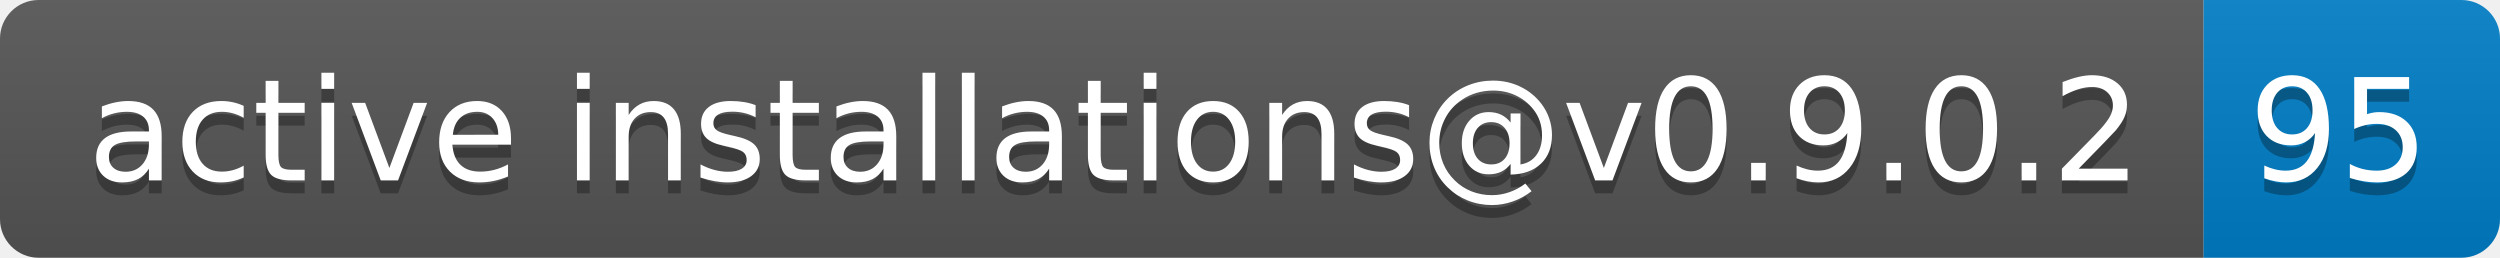
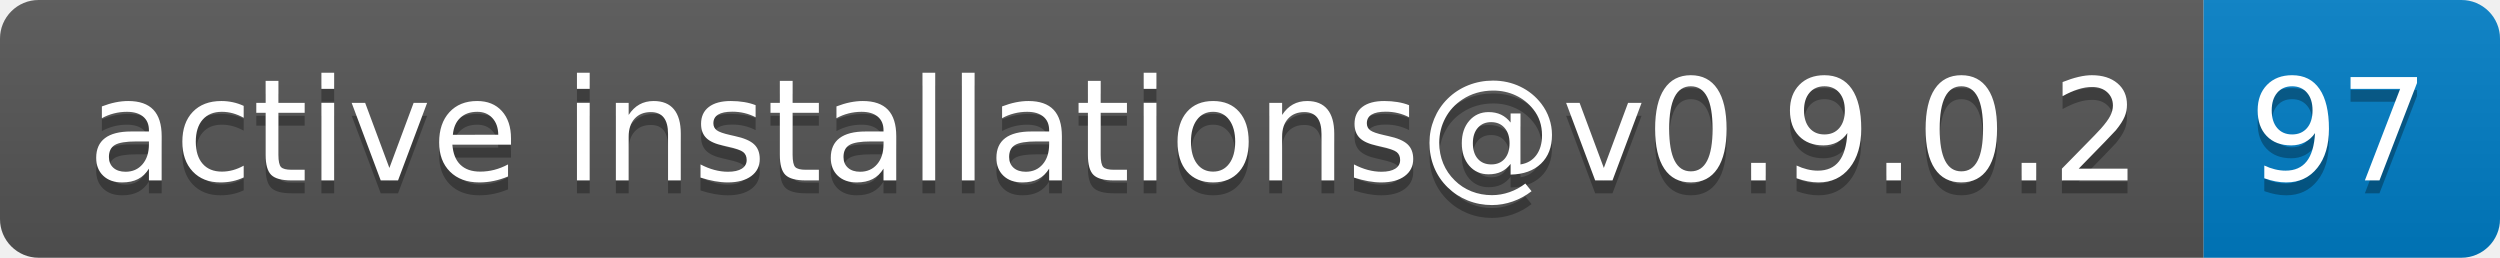
- <svg xmlns="http://www.w3.org/2000/svg" width="194" height="20" role="img" aria-label="active installations@v0.9.0.2: 95">
+ <svg xmlns="http://www.w3.org/2000/svg" width="194" height="20" role="img" aria-label="active installations@v0.9.0.2: 97">
  <linearGradient id="s" x2="0" y2="100%">
    <stop offset="0" stop-color="#bbb" stop-opacity=".1" />
    <stop offset="1" stop-opacity=".1" />
  </linearGradient>
  <clipPath id="r">
    <rect width="194" height="20" rx="3" fill="#fff" />
  </clipPath>
  <g clip-path="url(#r)">
    <rect width="171" height="20" fill="#555" />
    <rect x="171" width="23" height="20" fill="#007ec6" />
    <rect width="194" height="20" fill="url(#s)" />
  </g>
  <g fill="#fff" text-anchor="middle" font-family="Verdana,Geneva,DejaVu Sans,sans-serif" text-rendering="geometricPrecision" font-size="110">
    <text aria-hidden="true" x="865" y="150" fill="#010101" fill-opacity=".3" transform="scale(.1)" textLength="1610">active installations@v0.9.0.2</text>
    <text x="865" y="140" transform="scale(.1)" fill="#fff" textLength="1610">active installations@v0.9.0.2</text>
-     <text aria-hidden="true" x="1815" y="150" fill="#010101" fill-opacity=".3" transform="scale(.1)" textLength="130">95</text>
-     <text x="1815" y="140" transform="scale(.1)" fill="#fff" textLength="130">95</text>
+     <text aria-hidden="true" x="1815" y="150" fill="#010101" fill-opacity=".3" transform="scale(.1)" textLength="130">97</text>
+     <text x="1815" y="140" transform="scale(.1)" fill="#fff" textLength="130">97</text>
  </g>
</svg>
